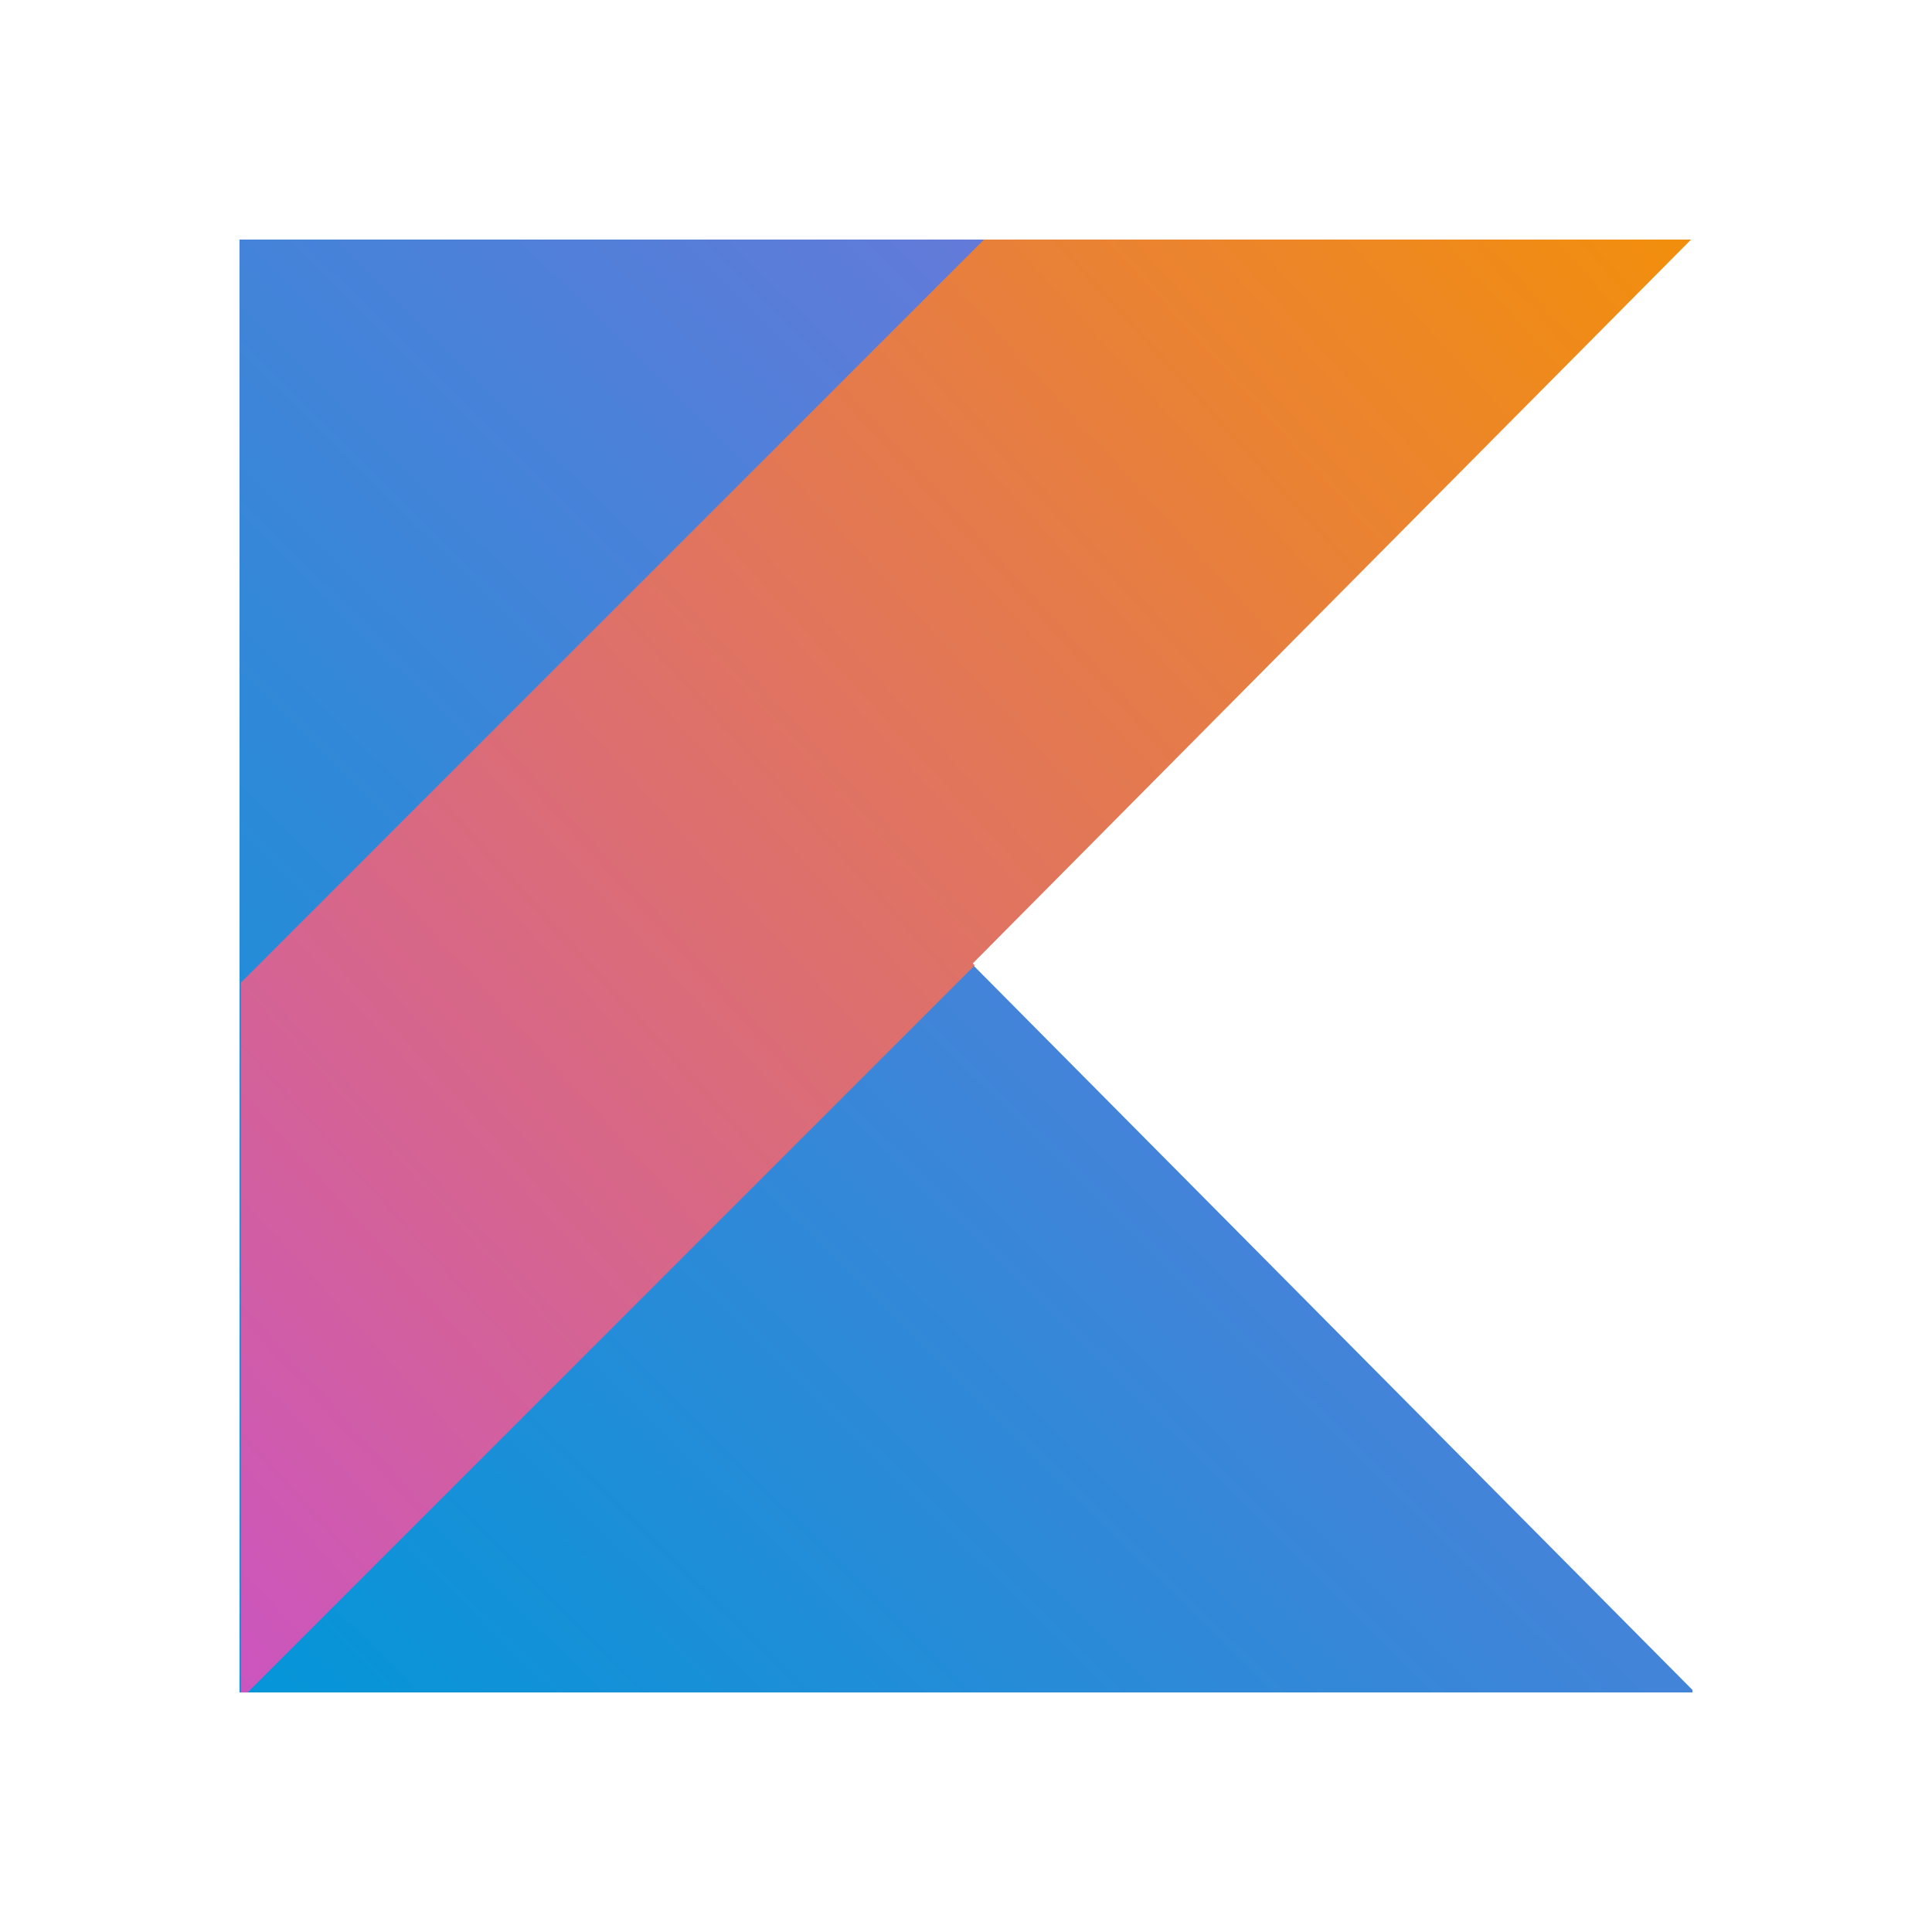
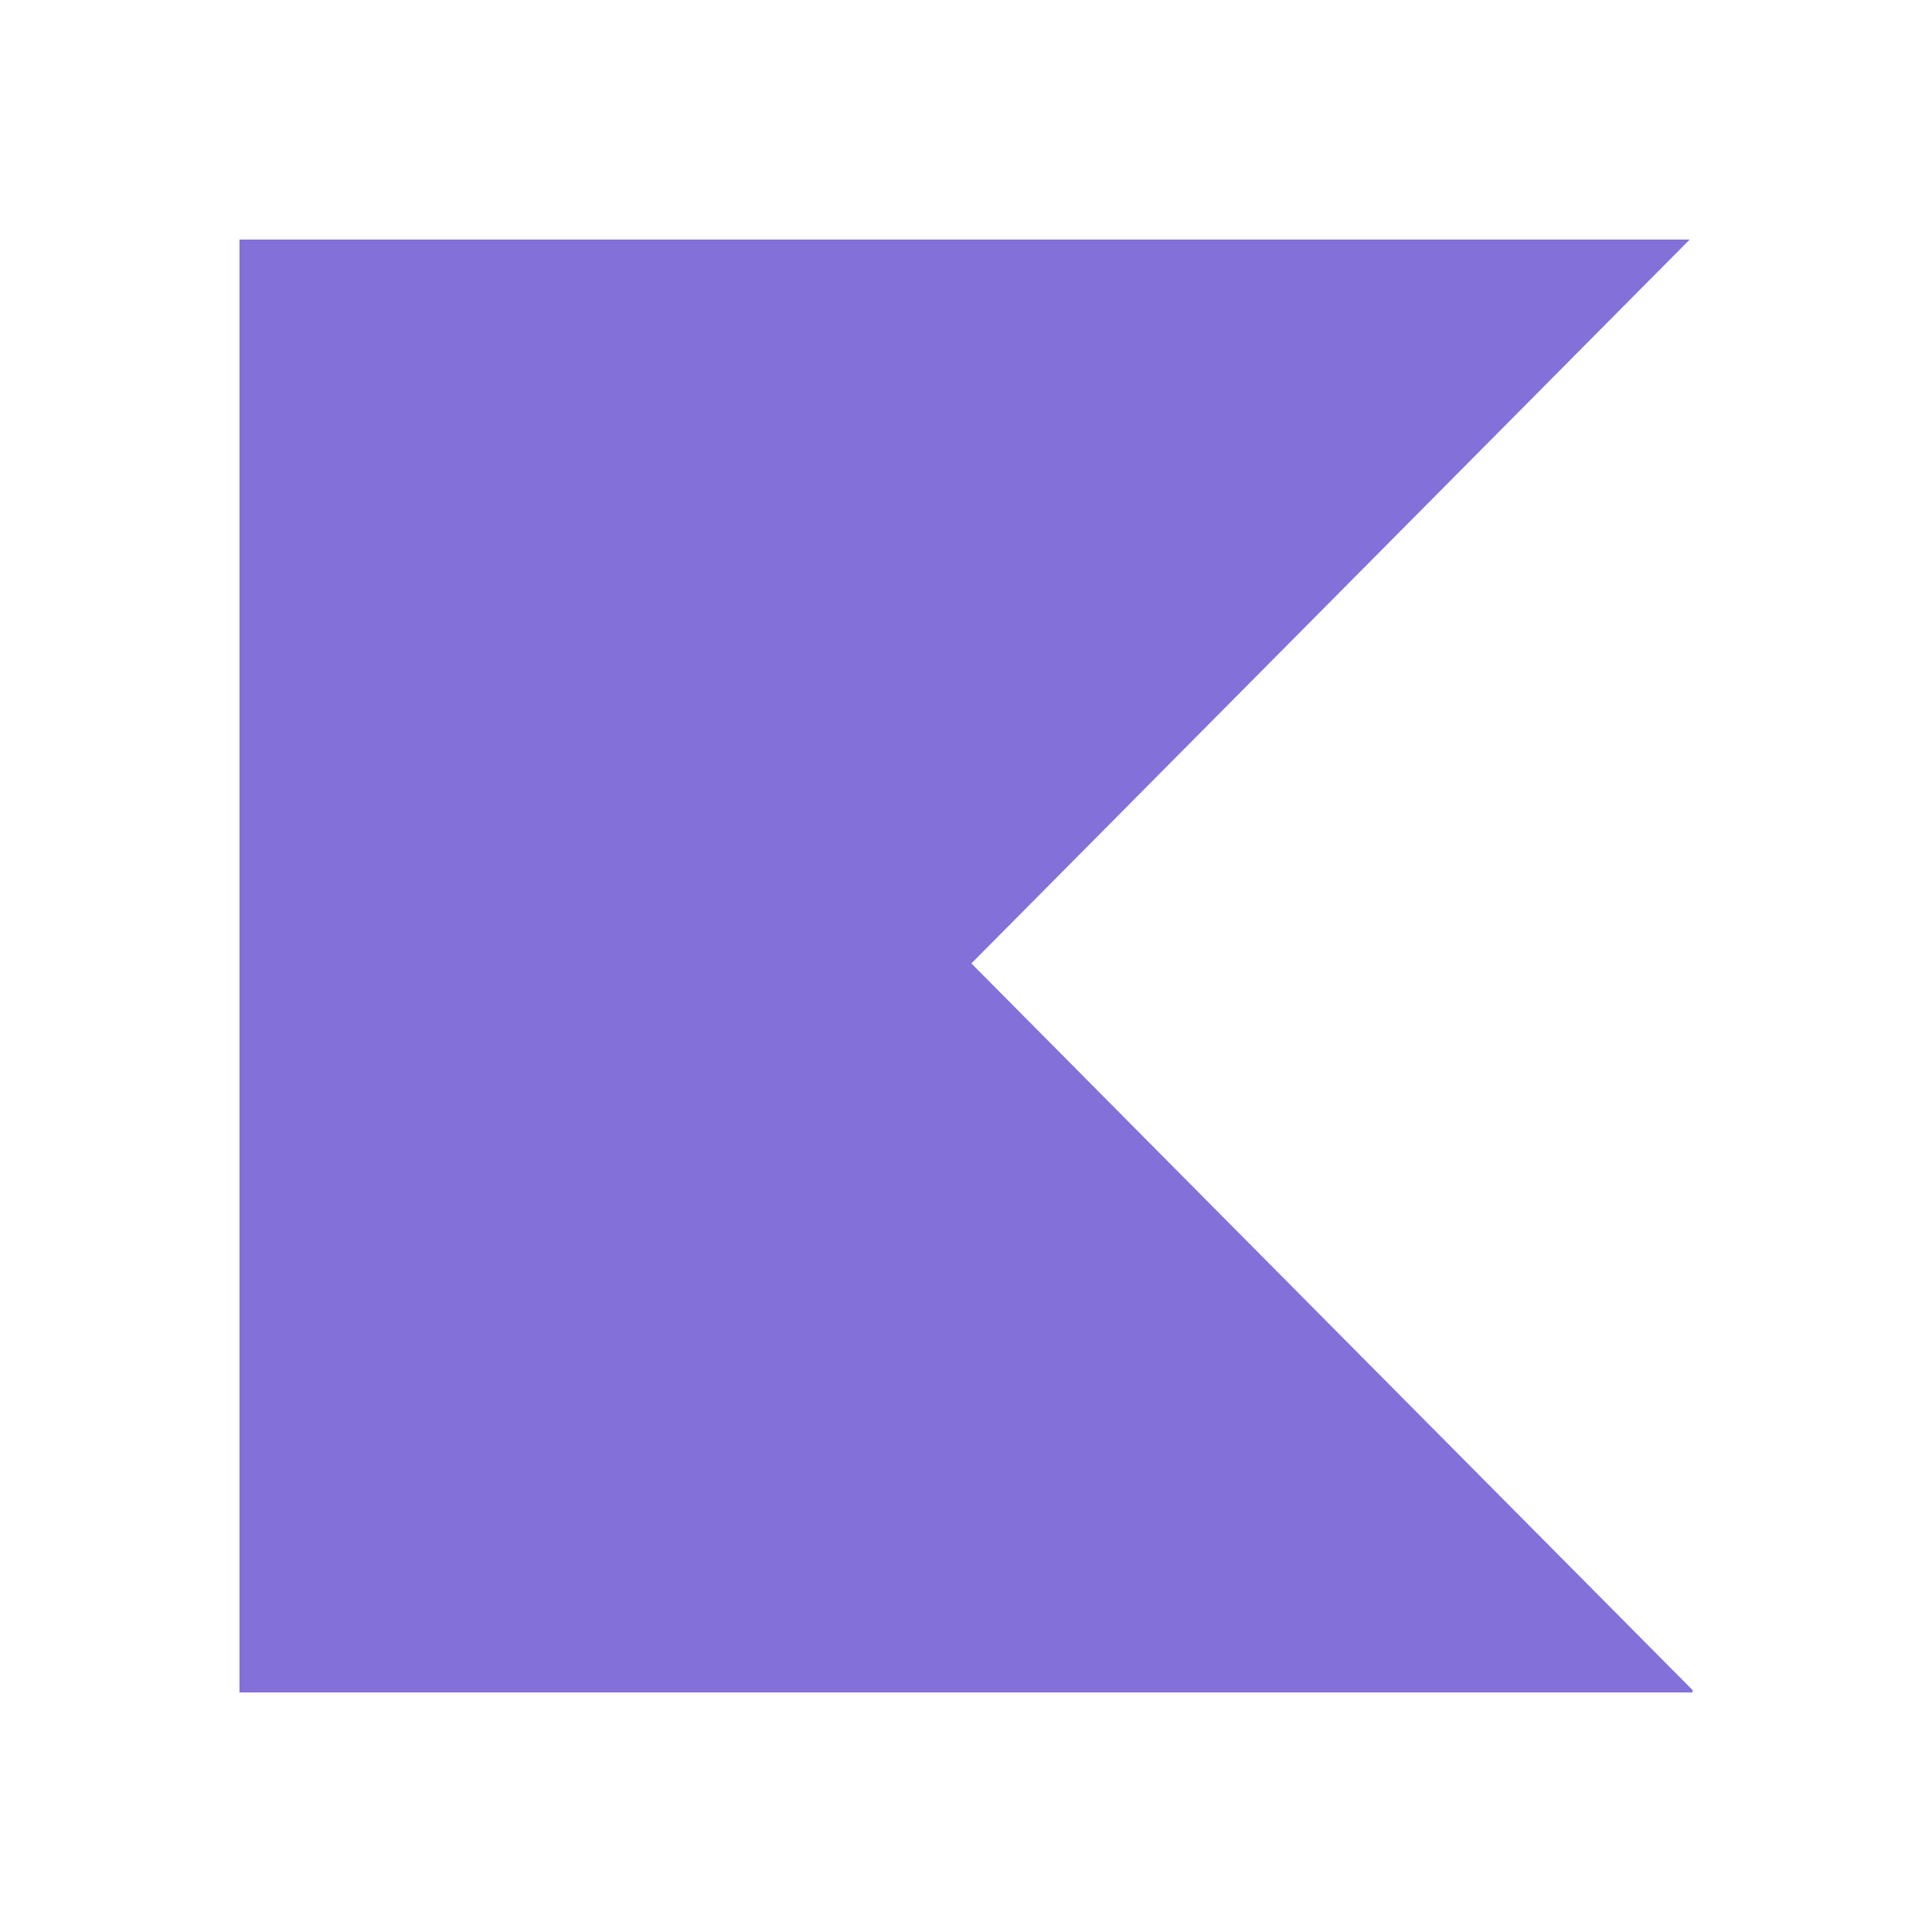
<svg xmlns="http://www.w3.org/2000/svg" viewBox="0 0 24 24">
-   <defs>
-     <linearGradient id="a" x1="1.725" x2="22.185" y1="22.67" y2="1.982" gradientTransform="translate(1.306 1.129) scale(.89324)" gradientUnits="userSpaceOnUse">
-       <stop stop-color="#0296d8" offset="0" />
-       <stop stop-color="#8371d9" offset="1" />
-     </linearGradient>
-     <linearGradient id="b" x1="1.869" x2="22.798" y1="22.382" y2="3.377" gradientTransform="translate(1.323 1.129) scale(.89324)" gradientUnits="userSpaceOnUse">
-       <stop stop-color="#cb55c0" offset="0" />
-       <stop stop-color="#f28e0e" offset="1" />
-     </linearGradient>
-   </defs>
-   <path d="M2.975 2.976v18.048h18.05v-.03l-4.478-4.511-4.48-4.515 4.48-4.515 4.443-4.477z" fill="url(#a)" />
-   <path d="m12.223 2.976-9.23 9.23v8.818h.083l9.032-9.032-.024-.024 4.48-4.515 4.443-4.477h-8.784z" fill="url(#b)" />
+   <path d="M2.975 2.976v18.048h18.05v-.03l-4.478-4.511-4.48-4.515 4.48-4.515 4.443-4.477z" fill="#8371d9" />
</svg>
